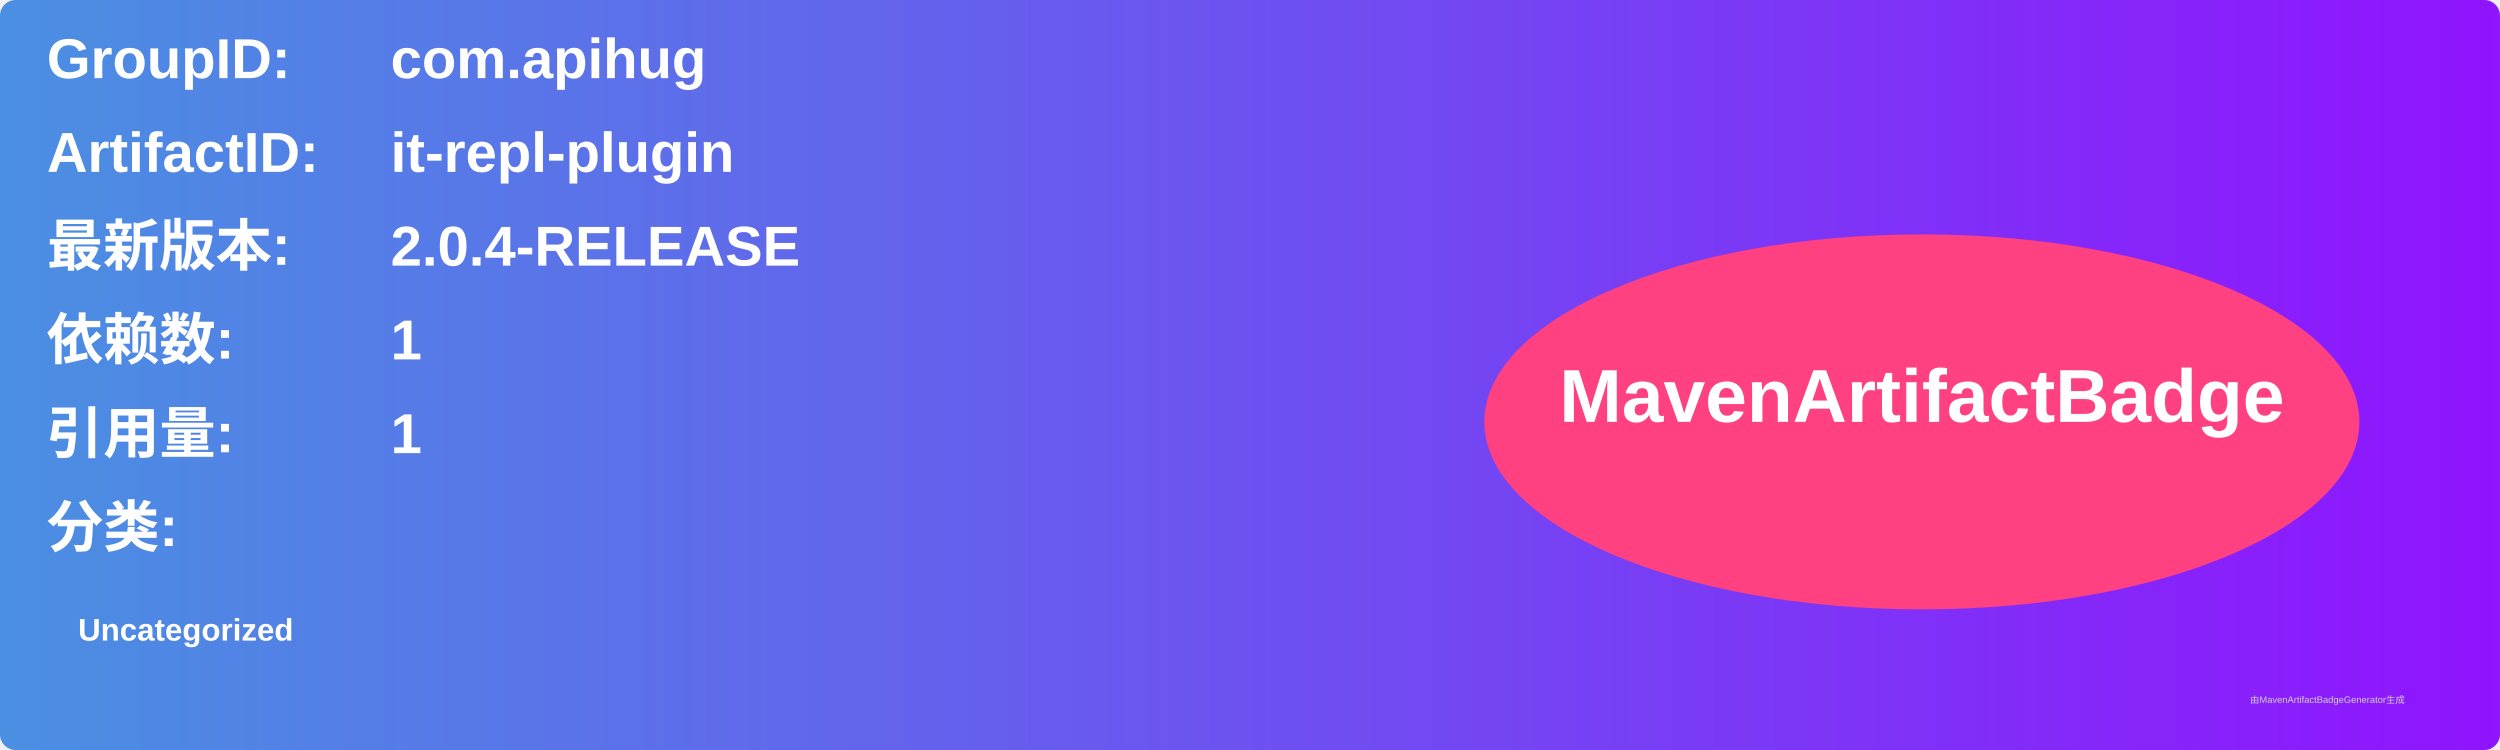
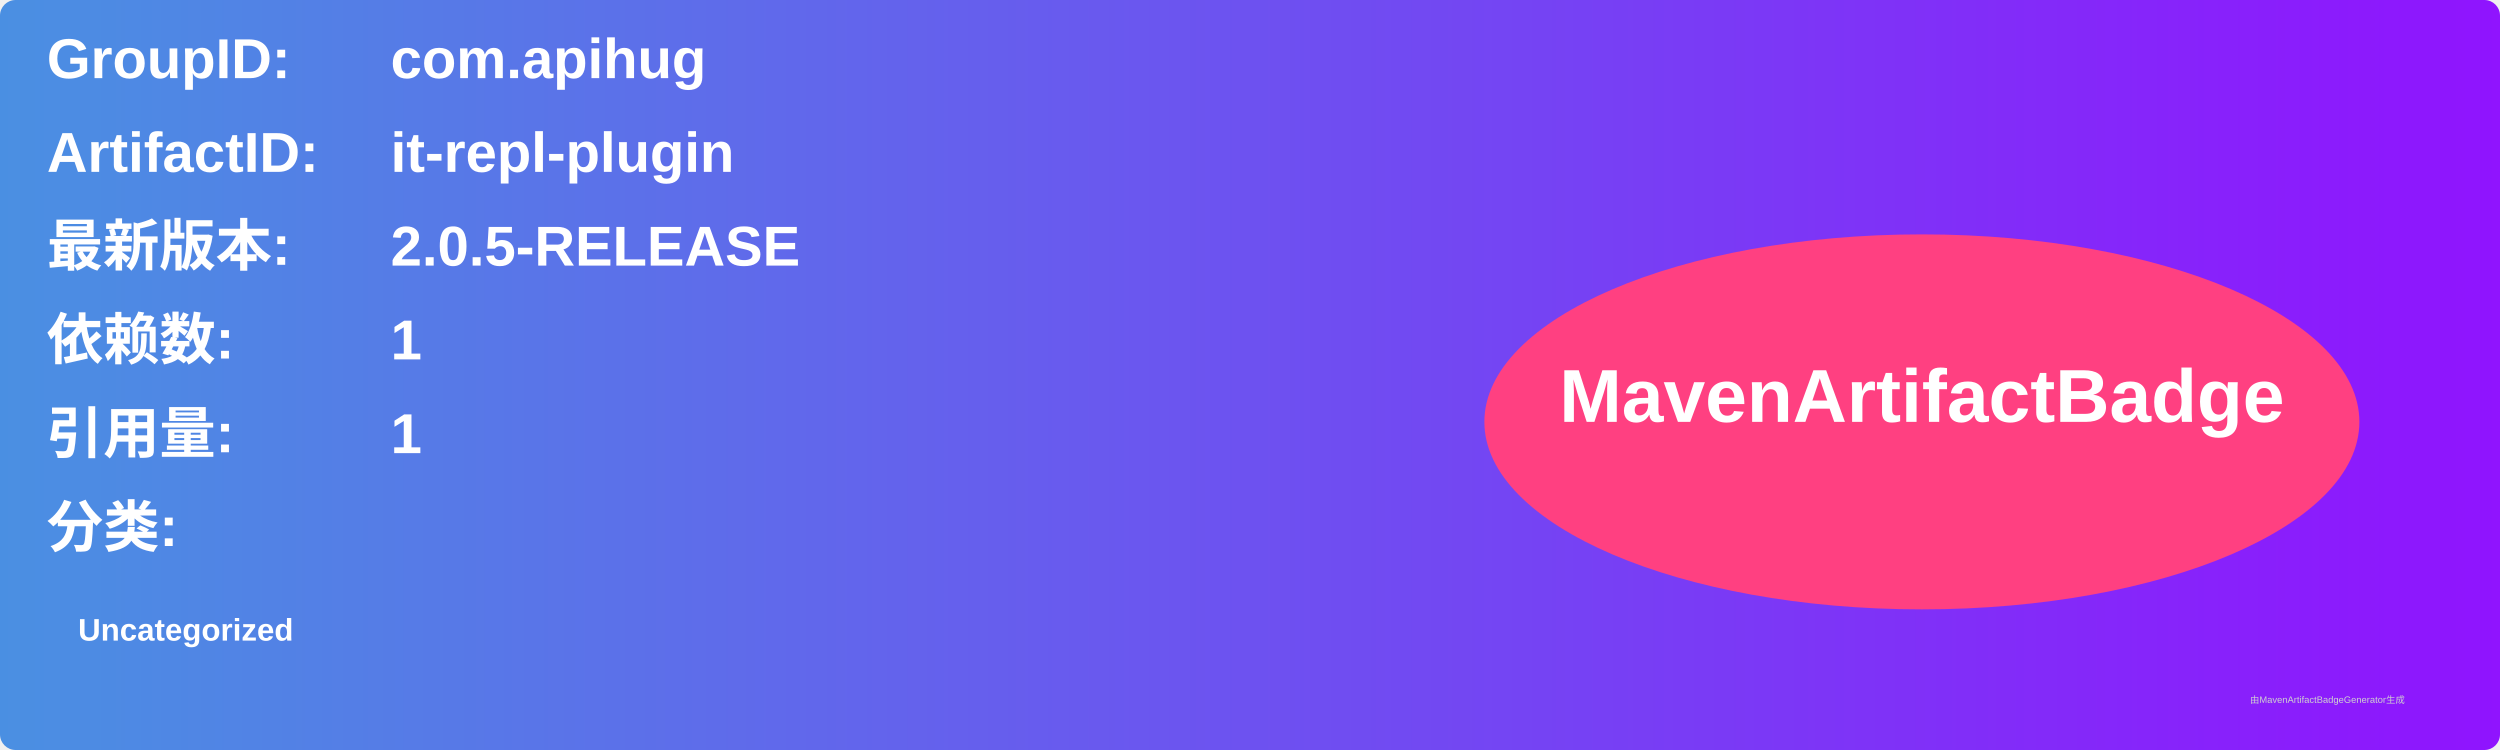
<svg xmlns="http://www.w3.org/2000/svg" width="800" height="240" viewBox="0 0 800 240">
  <linearGradient id="grad" x1="0%" y1="0%" x2="100%" y2="0%">
    <stop offset="0%" stop-color="#4a90e2" />
    <stop offset="100%" stop-color="#9013fe" />
  </linearGradient>
  <rect width="100%" height="100%" rx="5" ry="5" fill="url(#grad)" />
  <g transform="translate(15, 15)">
    <text x="0" y="10" font-family="Arial" font-size="18" fill="white" font-weight="bold" width="260">GroupID:</text>
    <text x="110" y="10" font-family="Arial" font-size="18" fill="white" font-weight="bold" width="460">com.apihug</text>
    <text x="0" y="40" font-family="Arial" font-size="18" fill="white" font-weight="bold" width="260">ArtifactID:</text>
    <text x="110" y="40" font-family="Arial" font-size="18" fill="white" font-weight="bold" width="460">it-repl-plugin</text>
    <text x="0" y="70" font-family="Arial" font-size="18" fill="white" font-weight="bold">最新版本:</text>
    <text x="110" y="70" font-family="Arial" font-size="18" fill="white" font-weight="bold">
-       <tspan font-weight="bold">2.0.4-RELEASE</tspan>
+       <tspan font-weight="bold">2.0.5-RELEASE</tspan>
    </text>
    <text x="0" y="100" font-family="Arial" font-size="18" fill="white" font-weight="bold">依赖数: </text>
    <text x="110" y="100" font-family="Arial" font-size="18" fill="white">
      <tspan font-weight="bold">1</tspan>
    </text>
    <text x="0" y="130" font-family="Arial" font-size="18" fill="white" font-weight="bold">引用量: </text>
    <text x="110" y="130" font-family="Arial" font-size="18" fill="white">
      <tspan font-weight="bold">1</tspan>
    </text>
    <text x="0" y="160" font-family="Arial" font-size="18" fill="white" font-weight="bold">分类:</text>
    <text x="10" y="190" font-family="Arial" font-size="10" fill="white">
      <tspan font-weight="bold">Uncategorized</tspan>
    </text>
    <ellipse cx="600" cy="120" rx="140" ry="60" fill="#ff4081" />
    <text x="600" y="120" text-anchor="middle" font-family="Arial" font-size="24" fill="white" font-weight="bold">MavenArtifactBadge</text>
  </g>
  <text x="720" y="225" font-family="Arial" font-size="3" fill="#d0d0d0">由MavenArtifactBadgeGenerator生成</text>
</svg>
